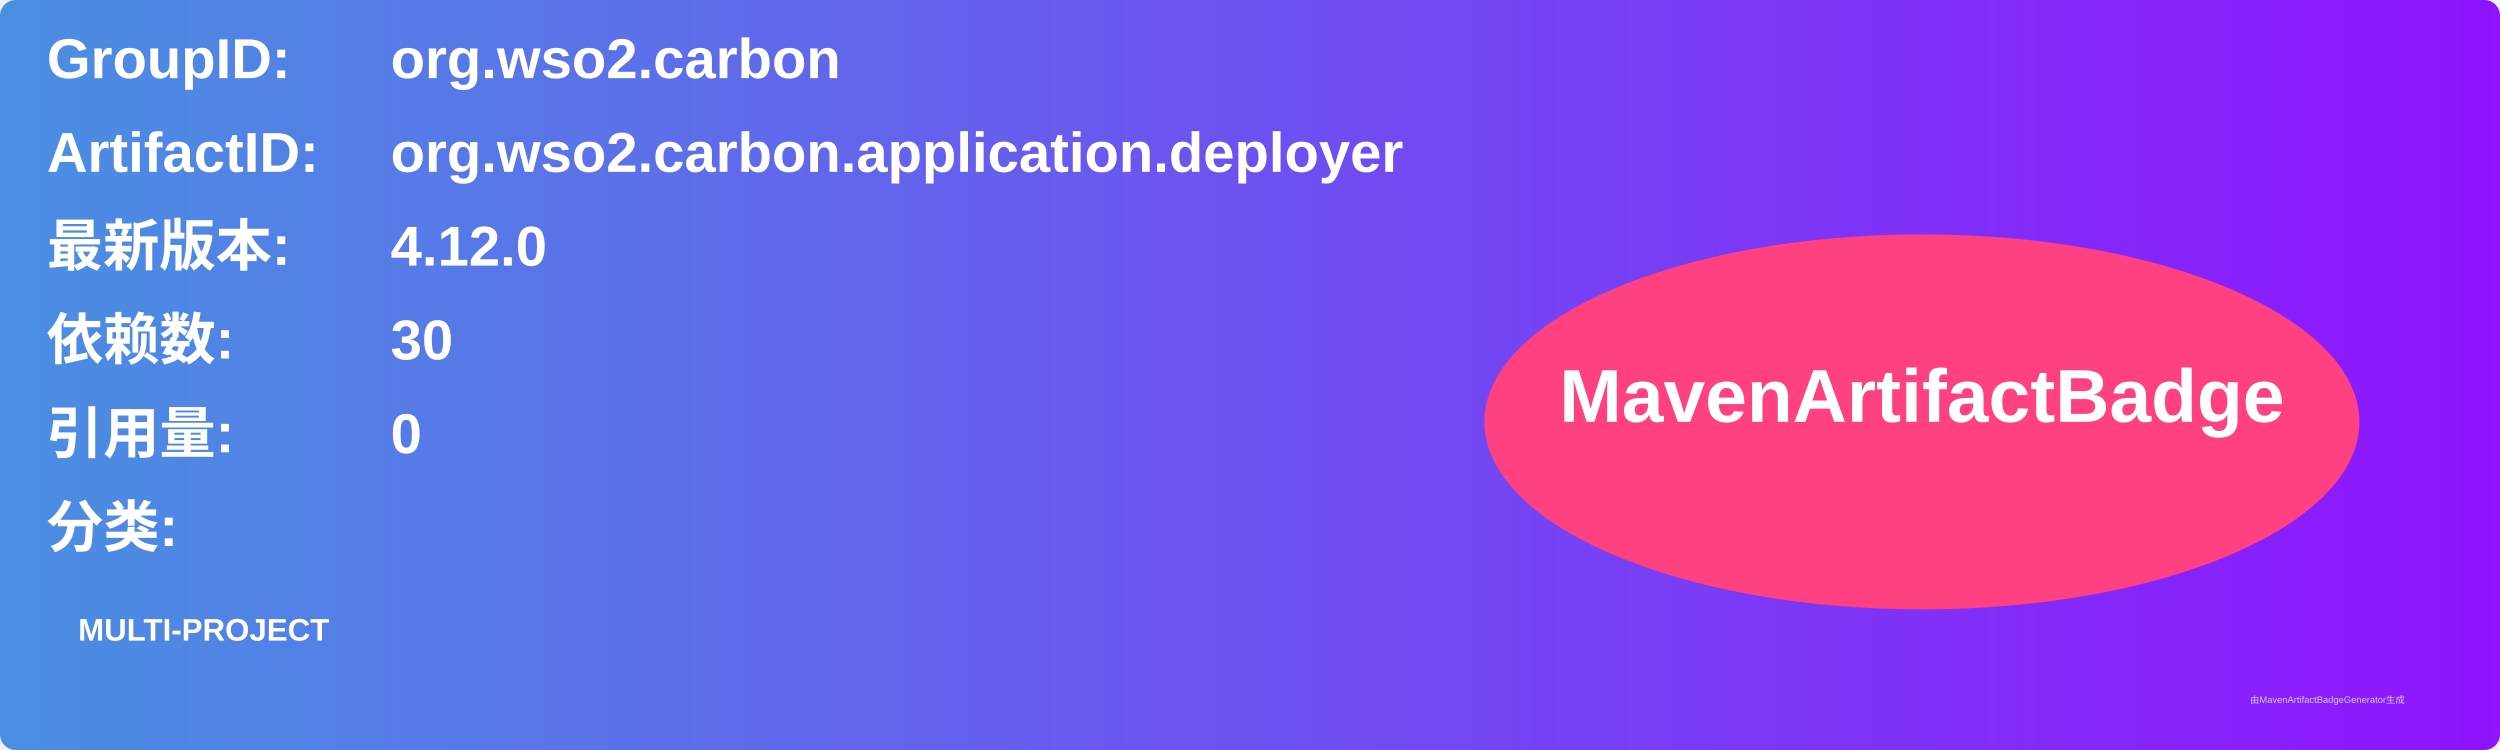
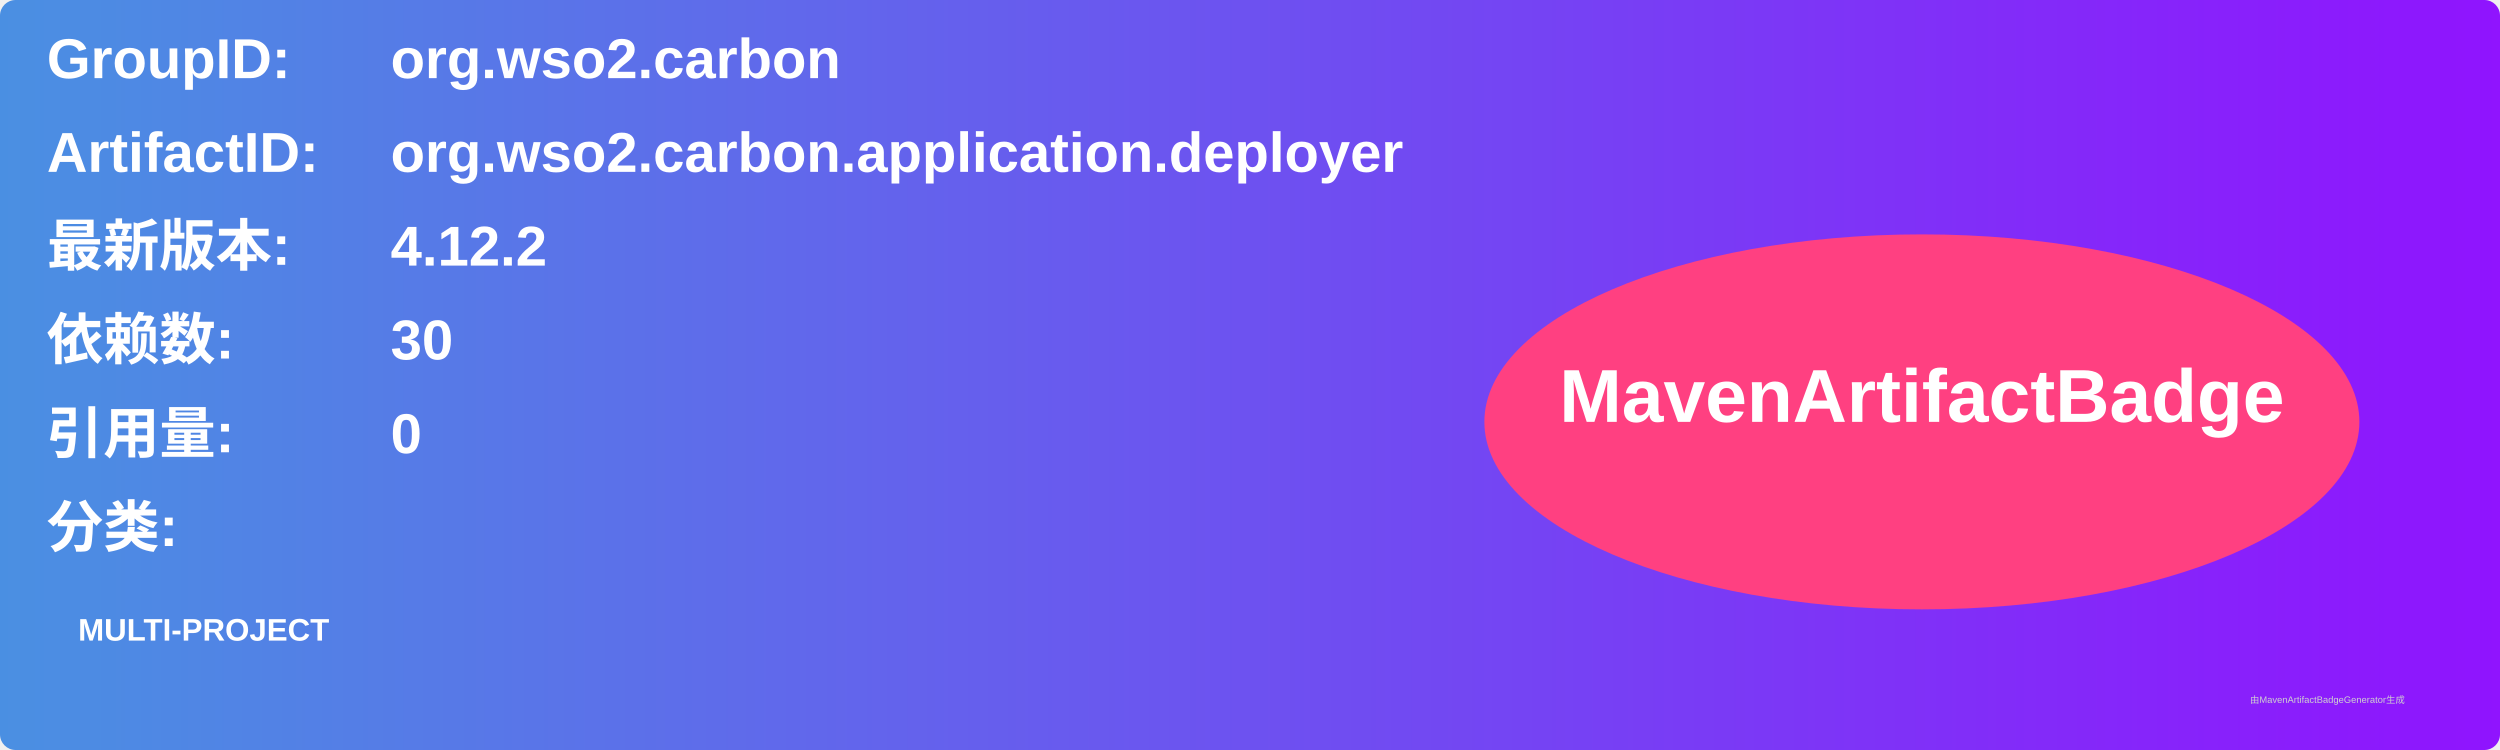
<svg xmlns="http://www.w3.org/2000/svg" width="800" height="240" viewBox="0 0 800 240">
  <linearGradient id="grad" x1="0%" y1="0%" x2="100%" y2="0%">
    <stop offset="0%" stop-color="#4a90e2" />
    <stop offset="100%" stop-color="#9013fe" />
  </linearGradient>
  <rect width="100%" height="100%" rx="5" ry="5" fill="url(#grad)" />
  <g transform="translate(15, 15)">
    <text x="0" y="10" font-family="Arial" font-size="18" fill="white" font-weight="bold" width="260">GroupID:</text>
    <text x="110" y="10" font-family="Arial" font-size="18" fill="white" font-weight="bold" width="460">org.wso2.carbon</text>
    <text x="0" y="40" font-family="Arial" font-size="18" fill="white" font-weight="bold" width="260">ArtifactID:</text>
    <text x="110" y="40" font-family="Arial" font-size="18" fill="white" font-weight="bold" width="460">org.wso2.carbon.application.deployer</text>
    <text x="0" y="70" font-family="Arial" font-size="18" fill="white" font-weight="bold">最新版本:</text>
    <text x="110" y="70" font-family="Arial" font-size="18" fill="white" font-weight="bold">
-       <tspan font-weight="bold">4.12.0</tspan>
+       <tspan font-weight="bold">4.12.2</tspan>
    </text>
    <text x="0" y="100" font-family="Arial" font-size="18" fill="white" font-weight="bold">依赖数: </text>
    <text x="110" y="100" font-family="Arial" font-size="18" fill="white">
      <tspan font-weight="bold">30</tspan>
    </text>
    <text x="0" y="130" font-family="Arial" font-size="18" fill="white" font-weight="bold">引用量: </text>
    <text x="110" y="130" font-family="Arial" font-size="18" fill="white">
      <tspan font-weight="bold">0</tspan>
    </text>
    <text x="0" y="160" font-family="Arial" font-size="18" fill="white" font-weight="bold">分类:</text>
    <text x="10" y="190" font-family="Arial" font-size="10" fill="white">
      <tspan font-weight="bold">MULTI-PROJECT</tspan>
    </text>
    <ellipse cx="600" cy="120" rx="140" ry="60" fill="#ff4081" />
    <text x="600" y="120" text-anchor="middle" font-family="Arial" font-size="24" fill="white" font-weight="bold">MavenArtifactBadge</text>
  </g>
  <text x="720" y="225" font-family="Arial" font-size="3" fill="#d0d0d0">由MavenArtifactBadgeGenerator生成</text>
</svg>
